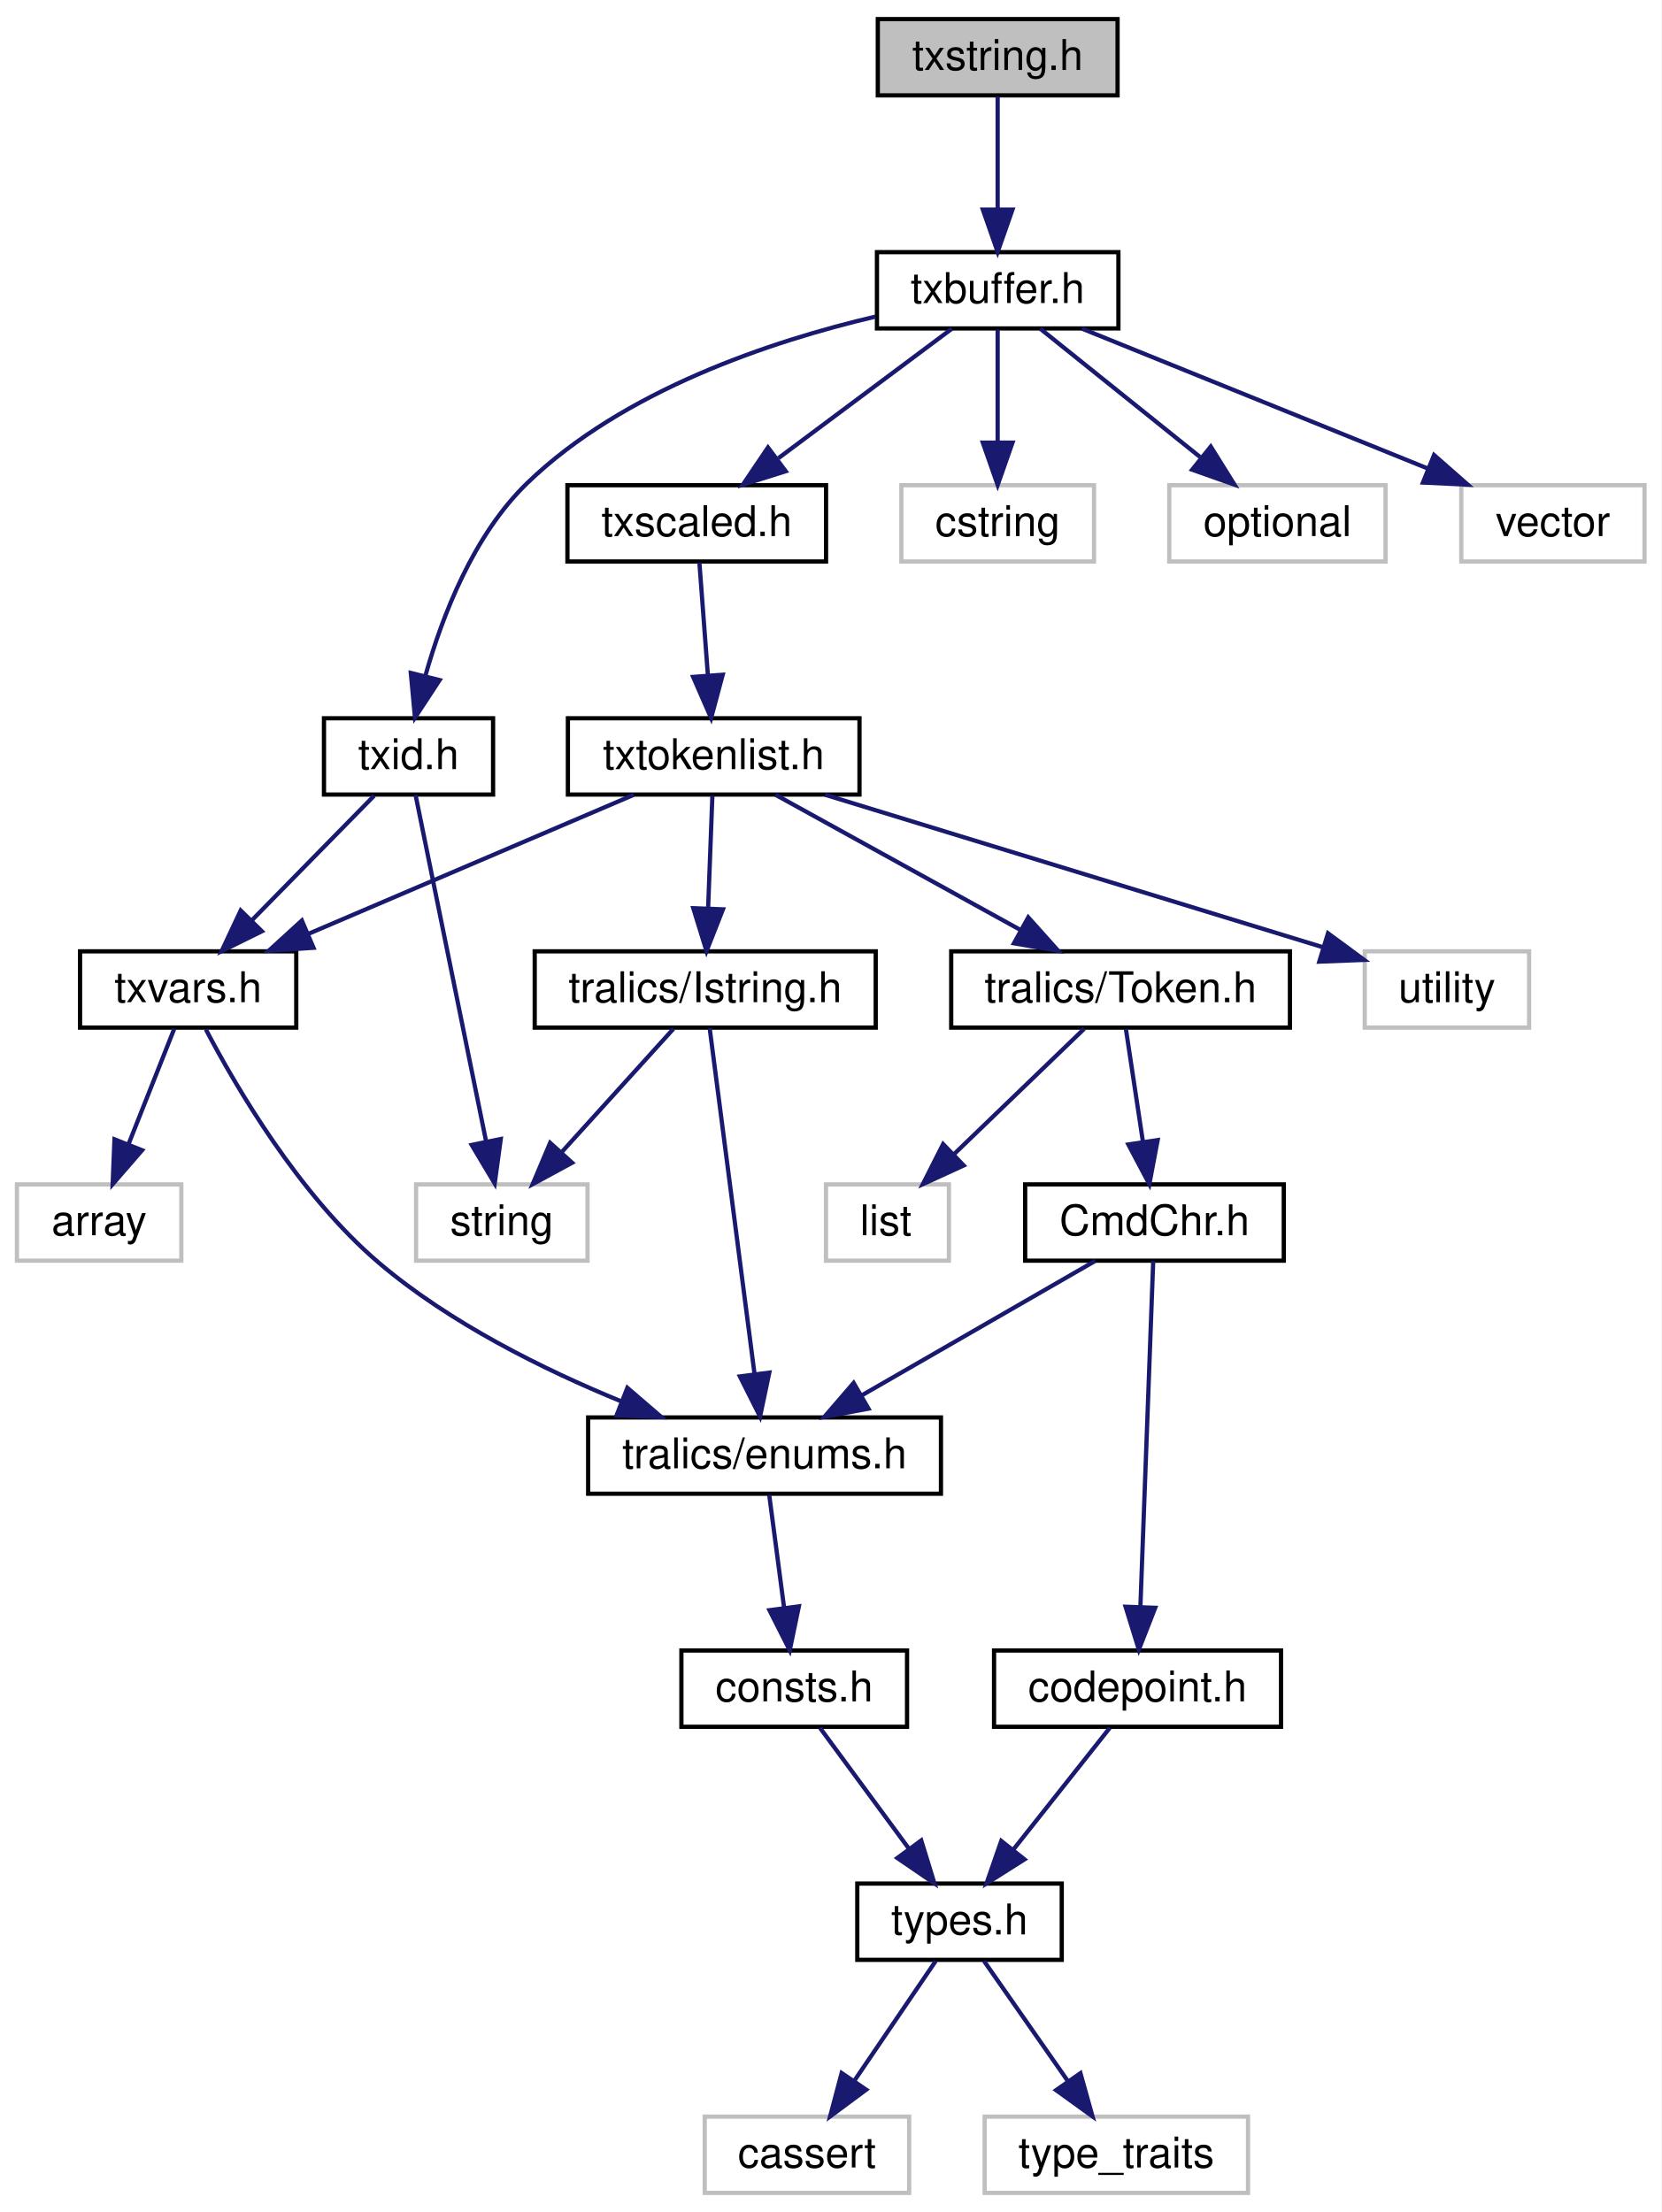
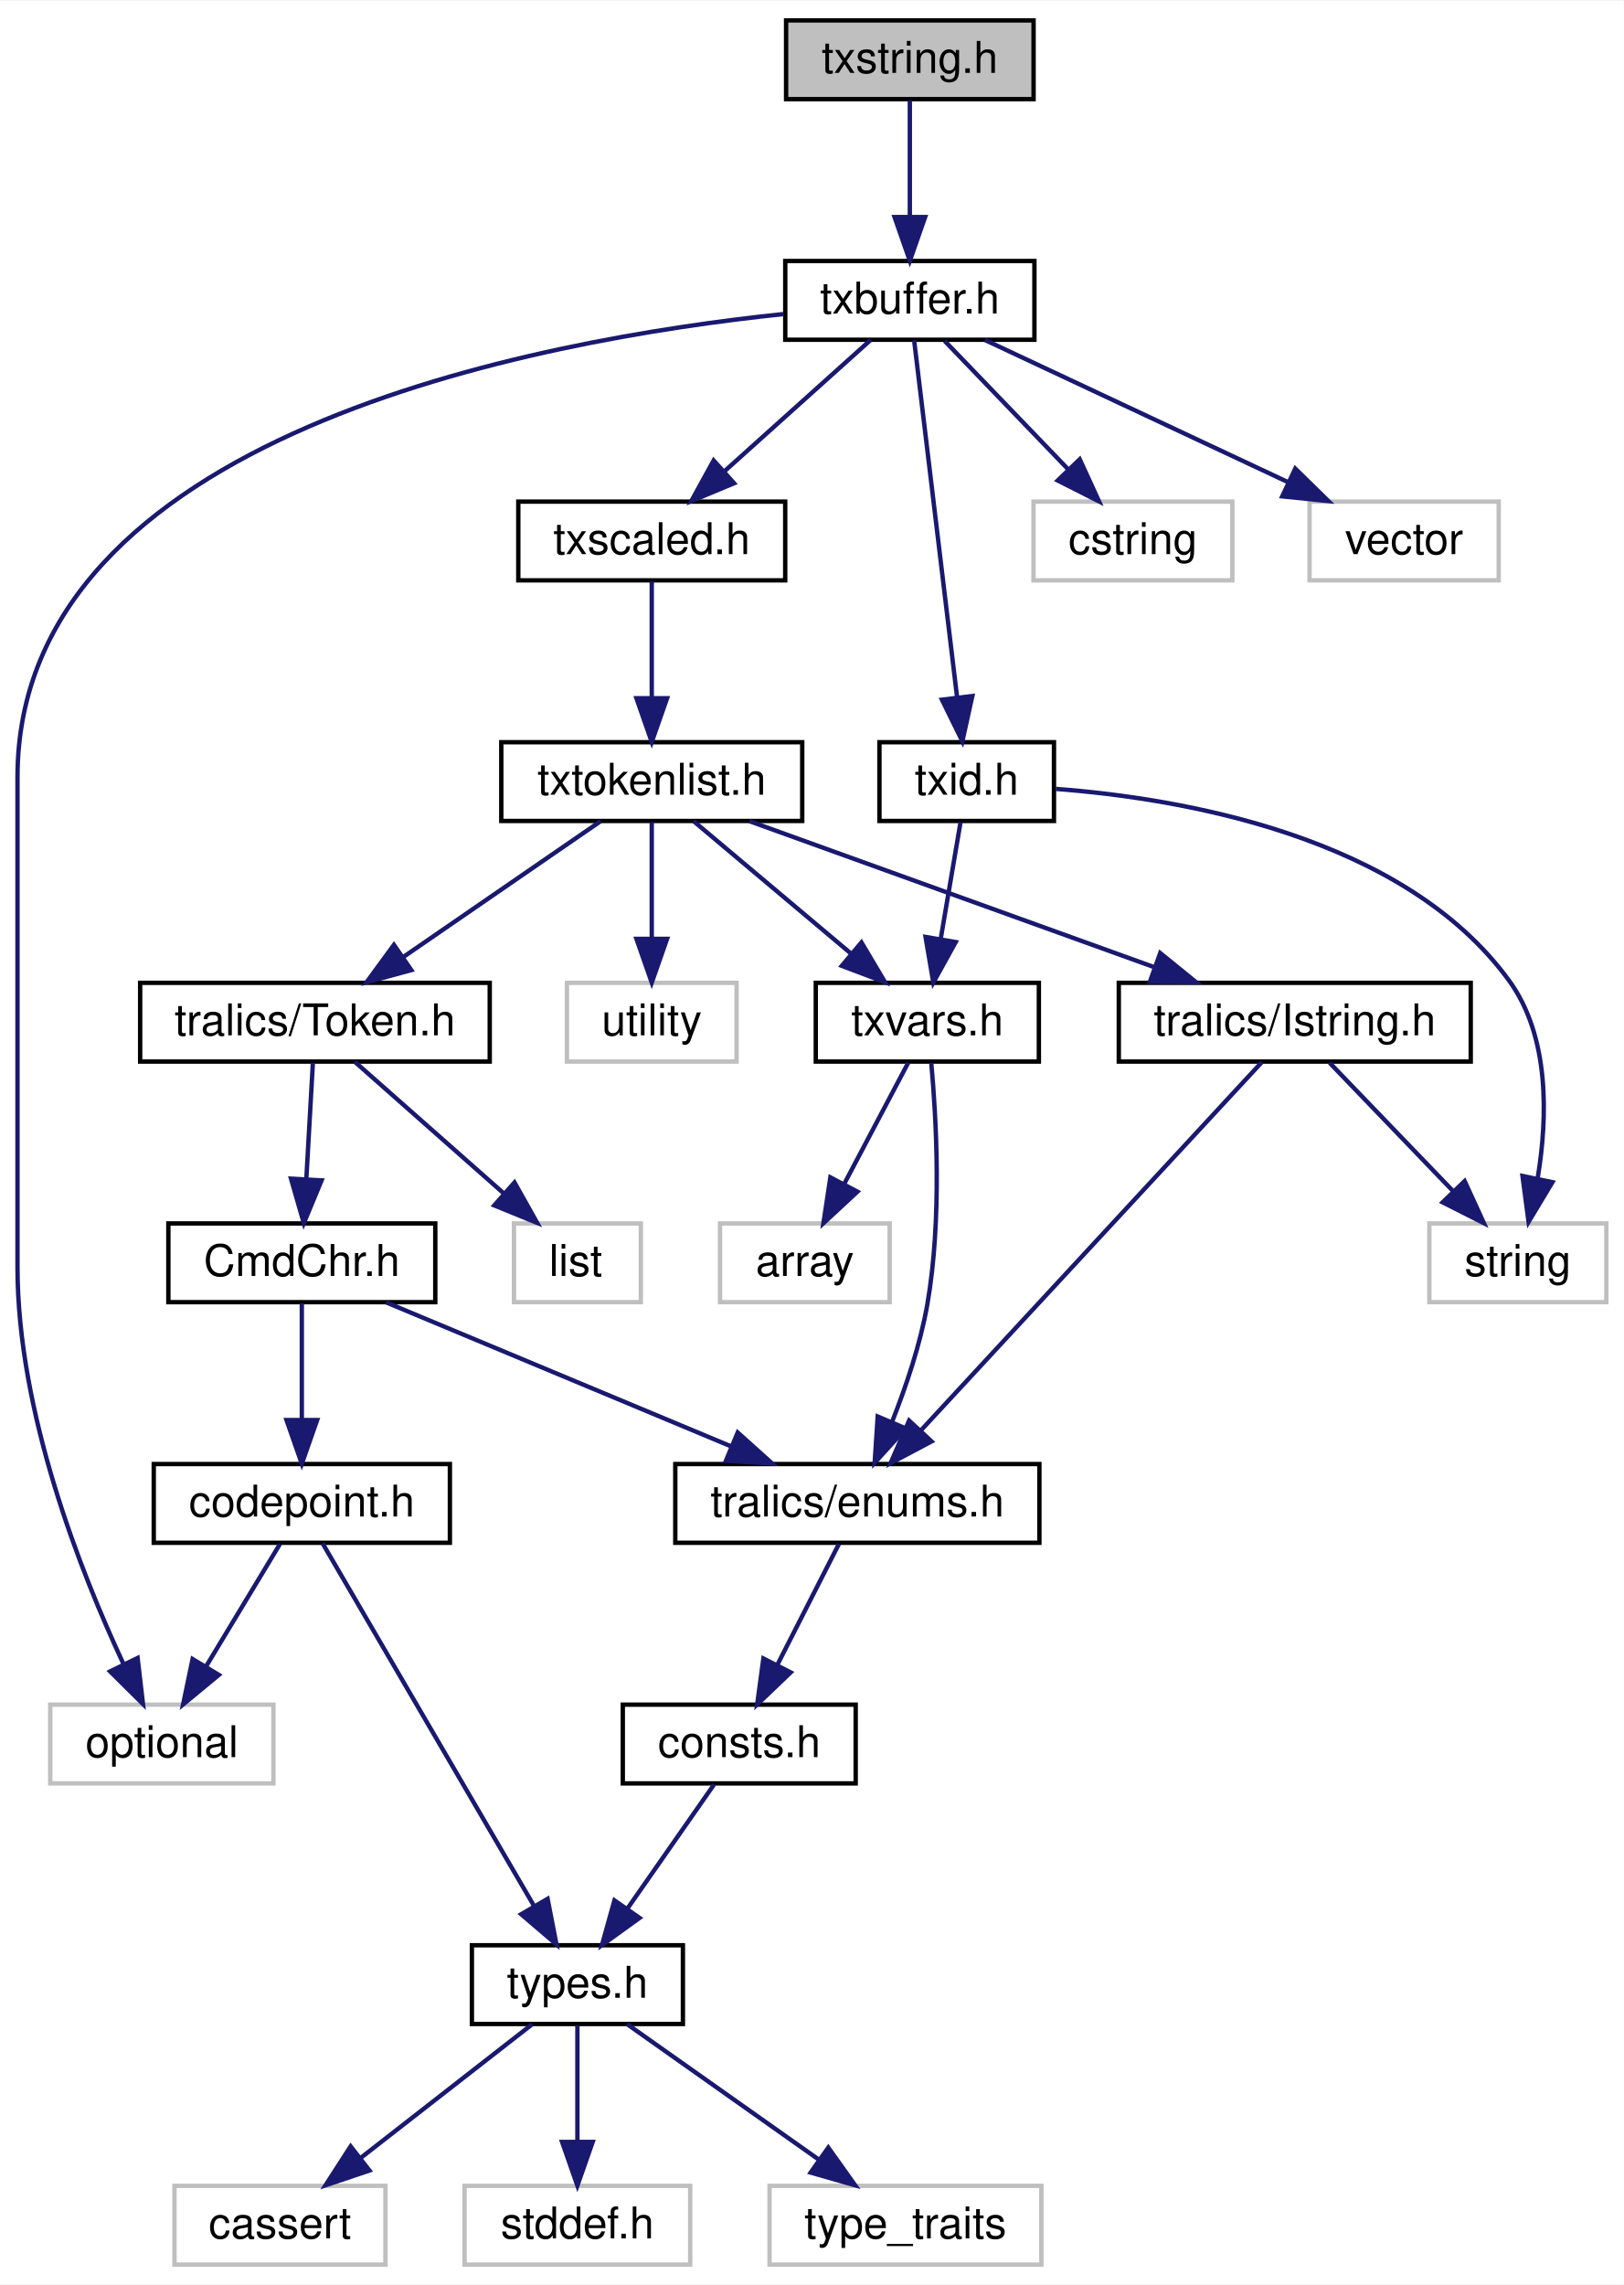
- <svg xmlns="http://www.w3.org/2000/svg" xmlns:xlink="http://www.w3.org/1999/xlink" width="392pt" height="522pt" viewBox="0.00 0.00 392.01 522.00">
+ <svg xmlns="http://www.w3.org/2000/svg" xmlns:xlink="http://www.w3.org/1999/xlink" width="371pt" height="522pt" viewBox="0.00 0.00 371.23 522.00">
  <g id="graph0" class="graph" transform="scale(1 1) rotate(0) translate(4 518)">
-     <polygon fill="white" stroke="transparent" points="-4,4 -4,-518 388.01,-518 388.01,4 -4,4" />
+     <polygon fill="white" stroke="transparent" points="-4,4 -4,-518 367.23,-518 367.23,4 -4,4" />
    <g id="node1" class="node">
      <g id="a_node1">
        <a xlink:title=" ">
-           <polygon fill="#bfbfbf" stroke="black" points="203.11,-495.5 203.11,-513.5 259.68,-513.5 259.68,-495.5 203.11,-495.5" />
-           <text text-anchor="middle" x="231.39" y="-501.5" font-family="Helvetica,sans-Serif" font-size="10.00">txstring.h</text>
+           <polygon fill="#bfbfbf" stroke="black" points="175.71,-495.5 175.71,-513.5 232.29,-513.5 232.29,-495.5 175.71,-495.5" />
+           <text text-anchor="middle" x="204" y="-501.5" font-family="Helvetica,sans-Serif" font-size="10.00">txstring.h</text>
        </a>
      </g>
    </g>
    <g id="node2" class="node">
      <g id="a_node2">
        <a xlink:href="../../dd/d74/txbuffer_8h.html" target="_top" xlink:title=" ">
-           <polygon fill="white" stroke="black" points="202.91,-440.5 202.91,-458.5 259.88,-458.5 259.88,-440.5 202.91,-440.5" />
-           <text text-anchor="middle" x="231.39" y="-446.5" font-family="Helvetica,sans-Serif" font-size="10.00">txbuffer.h</text>
+           <polygon fill="white" stroke="black" points="175.52,-440.5 175.52,-458.5 232.48,-458.5 232.48,-440.5 175.52,-440.5" />
+           <text text-anchor="middle" x="204" y="-446.5" font-family="Helvetica,sans-Serif" font-size="10.00">txbuffer.h</text>
        </a>
      </g>
    </g>
    <g id="edge1" class="edge">
-       <path fill="none" stroke="midnightblue" d="M231.39,-495.22C231.39,-488.18 231.39,-477.81 231.39,-468.83" />
-       <polygon fill="midnightblue" stroke="midnightblue" points="234.89,-468.55 231.39,-458.55 227.89,-468.55 234.89,-468.55" />
+       <path fill="none" stroke="midnightblue" d="M204,-495.22C204,-488.18 204,-477.81 204,-468.83" />
+       <polygon fill="midnightblue" stroke="midnightblue" points="207.5,-468.55 204,-458.55 200.5,-468.55 207.5,-468.55" />
    </g>
    <g id="node3" class="node">
      <g id="a_node3">
        <a xlink:href="../../d1/d9e/txid_8h.html" target="_top" xlink:title=" ">
-           <polygon fill="white" stroke="black" points="72.44,-330.5 72.44,-348.5 112.34,-348.5 112.34,-330.5 72.44,-330.5" />
-           <text text-anchor="middle" x="92.39" y="-336.5" font-family="Helvetica,sans-Serif" font-size="10.00">txid.h</text>
+           <polygon fill="white" stroke="black" points="197.05,-330.5 197.05,-348.5 236.95,-348.5 236.95,-330.5 197.05,-330.5" />
+           <text text-anchor="middle" x="217" y="-336.5" font-family="Helvetica,sans-Serif" font-size="10.00">txid.h</text>
        </a>
      </g>
    </g>
    <g id="edge2" class="edge">
-       <path fill="none" stroke="midnightblue" d="M202.55,-443.29C177.96,-437.51 143.08,-425.93 120.39,-404 107.68,-391.71 100.34,-372.64 96.39,-358.61" />
-       <polygon fill="midnightblue" stroke="midnightblue" points="99.72,-357.51 93.91,-348.65 92.93,-359.2 99.72,-357.51" />
-     </g>
-     <g id="node12" class="node">
-       <g id="a_node12">
+       <path fill="none" stroke="midnightblue" d="M204.98,-440.38C207.05,-423.18 211.92,-382.7 214.79,-358.89" />
+       <polygon fill="midnightblue" stroke="midnightblue" points="218.29,-359.06 216.01,-348.71 211.34,-358.22 218.29,-359.06" />
+     </g>
+     <g id="node13" class="node">
+       <g id="a_node13">
        <a xlink:href="../../d9/d18/txscaled_8h.html" target="_top" xlink:title=" ">
-           <polygon fill="white" stroke="black" points="129.88,-385.5 129.88,-403.5 190.9,-403.5 190.9,-385.5 129.88,-385.5" />
-           <text text-anchor="middle" x="160.39" y="-391.5" font-family="Helvetica,sans-Serif" font-size="10.00">txscaled.h</text>
-         </a>
-       </g>
-     </g>
-     <g id="edge11" class="edge">
-       <path fill="none" stroke="midnightblue" d="M220.61,-440.45C209.77,-432.36 192.82,-419.7 179.66,-409.88" />
-       <polygon fill="midnightblue" stroke="midnightblue" points="181.38,-406.8 171.28,-403.63 177.2,-412.41 181.38,-406.8" />
-     </g>
-     <g id="node20" class="node">
-       <g id="a_node20">
-         <a xlink:title=" ">
-           <polygon fill="white" stroke="#bfbfbf" points="208.67,-385.5 208.67,-403.5 254.12,-403.5 254.12,-385.5 208.67,-385.5" />
-           <text text-anchor="middle" x="231.39" y="-391.5" font-family="Helvetica,sans-Serif" font-size="10.00">cstring</text>
-         </a>
-       </g>
-     </g>
-     <g id="edge24" class="edge">
-       <path fill="none" stroke="midnightblue" d="M231.39,-440.22C231.39,-433.18 231.39,-422.81 231.39,-413.83" />
-       <polygon fill="midnightblue" stroke="midnightblue" points="234.89,-413.55 231.39,-403.55 227.89,-413.55 234.89,-413.55" />
-     </g>
-     <g id="node21" class="node">
-       <g id="a_node21">
-         <a xlink:title=" ">
-           <polygon fill="white" stroke="#bfbfbf" points="271.88,-385.5 271.88,-403.5 322.91,-403.5 322.91,-385.5 271.88,-385.5" />
-           <text text-anchor="middle" x="297.39" y="-391.5" font-family="Helvetica,sans-Serif" font-size="10.00">optional</text>
-         </a>
-       </g>
-     </g>
-     <g id="edge25" class="edge">
-       <path fill="none" stroke="midnightblue" d="M241.42,-440.45C251.4,-432.43 266.95,-419.95 279.13,-410.17" />
-       <polygon fill="midnightblue" stroke="midnightblue" points="281.67,-412.62 287.27,-403.63 277.28,-407.16 281.67,-412.62" />
+           <polygon fill="white" stroke="black" points="114.49,-385.5 114.49,-403.5 175.51,-403.5 175.51,-385.5 114.49,-385.5" />
+           <text text-anchor="middle" x="145" y="-391.5" font-family="Helvetica,sans-Serif" font-size="10.00">txscaled.h</text>
+         </a>
+       </g>
+     </g>
+     <g id="edge12" class="edge">
+       <path fill="none" stroke="midnightblue" d="M195.04,-440.45C186.2,-432.51 172.48,-420.19 161.64,-410.45" />
+       <polygon fill="midnightblue" stroke="midnightblue" points="163.82,-407.7 154.05,-403.63 159.15,-412.91 163.82,-407.7" />
+     </g>
+     <g id="node19" class="node">
+       <g id="a_node19">
+         <a xlink:title=" ">
+           <polygon fill="white" stroke="#bfbfbf" points="7.49,-110.5 7.49,-128.5 58.51,-128.5 58.51,-110.5 7.49,-110.5" />
+           <text text-anchor="middle" x="33" y="-116.5" font-family="Helvetica,sans-Serif" font-size="10.00">optional</text>
+         </a>
+       </g>
+     </g>
+     <g id="edge27" class="edge">
+       <path fill="none" stroke="midnightblue" d="M175.2,-446.38C118.97,-440.51 0,-418.84 0,-340.5 0,-340.5 0,-340.5 0,-228.5 0,-195.29 14.45,-158.75 24.22,-137.82" />
+       <polygon fill="midnightblue" stroke="midnightblue" points="27.46,-139.17 28.69,-128.64 21.17,-136.1 27.46,-139.17" />
    </g>
    <g id="node22" class="node">
      <g id="a_node22">
        <a xlink:title=" ">
-           <polygon fill="white" stroke="#bfbfbf" points="340.78,-385.5 340.78,-403.5 384.01,-403.5 384.01,-385.5 340.78,-385.5" />
-           <text text-anchor="middle" x="362.39" y="-391.5" font-family="Helvetica,sans-Serif" font-size="10.00">vector</text>
+           <polygon fill="white" stroke="#bfbfbf" points="232.27,-385.5 232.27,-403.5 277.73,-403.5 277.73,-385.5 232.27,-385.5" />
+           <text text-anchor="middle" x="255" y="-391.5" font-family="Helvetica,sans-Serif" font-size="10.00">cstring</text>
        </a>
      </g>
    </g>
    <g id="edge26" class="edge">
-       <path fill="none" stroke="midnightblue" d="M251.29,-440.45C273.02,-431.66 308.06,-417.48 332.98,-407.4" />
-       <polygon fill="midnightblue" stroke="midnightblue" points="334.35,-410.62 342.31,-403.63 331.73,-404.13 334.35,-410.62" />
+       <path fill="none" stroke="midnightblue" d="M211.97,-440.22C219.5,-432.39 230.98,-420.46 240.19,-410.89" />
+       <polygon fill="midnightblue" stroke="midnightblue" points="242.84,-413.18 247.25,-403.55 237.8,-408.33 242.84,-413.18" />
+     </g>
+     <g id="node23" class="node">
+       <g id="a_node23">
+         <a xlink:title=" ">
+           <polygon fill="white" stroke="#bfbfbf" points="295.38,-385.5 295.38,-403.5 338.62,-403.5 338.62,-385.5 295.38,-385.5" />
+           <text text-anchor="middle" x="317" y="-391.5" font-family="Helvetica,sans-Serif" font-size="10.00">vector</text>
+         </a>
+       </g>
+     </g>
+     <g id="edge28" class="edge">
+       <path fill="none" stroke="midnightblue" d="M221.16,-440.45C239.58,-431.81 269.07,-417.98 290.48,-407.94" />
+       <polygon fill="midnightblue" stroke="midnightblue" points="292.11,-411.04 299.68,-403.63 289.14,-404.7 292.11,-411.04" />
    </g>
    <g id="node4" class="node">
      <g id="a_node4">
        <a xlink:href="../../dc/de8/txvars_8h.html" target="_top" xlink:title=" ">
-           <polygon fill="white" stroke="black" points="14.89,-275.5 14.89,-293.5 65.9,-293.5 65.9,-275.5 14.89,-275.5" />
-           <text text-anchor="middle" x="40.39" y="-281.5" font-family="Helvetica,sans-Serif" font-size="10.00">txvars.h</text>
+           <polygon fill="white" stroke="black" points="182.5,-275.5 182.5,-293.5 233.5,-293.5 233.5,-275.5 182.5,-275.5" />
+           <text text-anchor="middle" x="208" y="-281.5" font-family="Helvetica,sans-Serif" font-size="10.00">txvars.h</text>
        </a>
      </g>
    </g>
    <g id="edge3" class="edge">
-       <path fill="none" stroke="midnightblue" d="M84.27,-330.22C76.59,-322.39 64.88,-310.46 55.49,-300.89" />
-       <polygon fill="midnightblue" stroke="midnightblue" points="57.79,-298.24 48.29,-293.55 52.79,-303.14 57.79,-298.24" />
-     </g>
-     <g id="node11" class="node">
-       <g id="a_node11">
-         <a xlink:title=" ">
-           <polygon fill="white" stroke="#bfbfbf" points="94.17,-220.5 94.17,-238.5 134.62,-238.5 134.62,-220.5 94.17,-220.5" />
-           <text text-anchor="middle" x="114.39" y="-226.5" font-family="Helvetica,sans-Serif" font-size="10.00">string</text>
-         </a>
-       </g>
-     </g>
-     <g id="edge10" class="edge">
-       <path fill="none" stroke="midnightblue" d="M94.05,-330.38C97.56,-313.1 105.87,-272.33 110.71,-248.56" />
-       <polygon fill="midnightblue" stroke="midnightblue" points="114.15,-249.21 112.72,-238.71 107.29,-247.81 114.15,-249.21" />
+       <path fill="none" stroke="midnightblue" d="M215.59,-330.22C214.38,-323.1 212.6,-312.58 211.06,-303.53" />
+       <polygon fill="midnightblue" stroke="midnightblue" points="214.49,-302.82 209.37,-293.55 207.59,-303.99 214.49,-302.82" />
+     </g>
+     <g id="node12" class="node">
+       <g id="a_node12">
+         <a xlink:title=" ">
+           <polygon fill="white" stroke="#bfbfbf" points="322.77,-220.5 322.77,-238.5 363.23,-238.5 363.23,-220.5 322.77,-220.5" />
+           <text text-anchor="middle" x="343" y="-226.5" font-family="Helvetica,sans-Serif" font-size="10.00">string</text>
+         </a>
+       </g>
+     </g>
+     <g id="edge11" class="edge">
+       <path fill="none" stroke="midnightblue" d="M237.37,-337.83C265.89,-335.67 316.92,-327.11 341,-294 350.33,-281.18 349.81,-262.73 347.56,-249.02" />
+       <polygon fill="midnightblue" stroke="midnightblue" points="350.91,-247.93 345.45,-238.85 344.06,-249.35 350.91,-247.93" />
    </g>
    <g id="node5" class="node">
      <g id="a_node5">
        <a xlink:href="../../d0/d0b/enums_8h.html" target="_top" xlink:title=" ">
-           <polygon fill="white" stroke="black" points="134.77,-165.5 134.77,-183.5 218.01,-183.5 218.01,-165.5 134.77,-165.5" />
-           <text text-anchor="middle" x="176.39" y="-171.5" font-family="Helvetica,sans-Serif" font-size="10.00">tralics/enums.h</text>
+           <polygon fill="white" stroke="black" points="150.38,-165.5 150.38,-183.5 233.62,-183.5 233.62,-165.5 150.38,-165.5" />
+           <text text-anchor="middle" x="192" y="-171.5" font-family="Helvetica,sans-Serif" font-size="10.00">tralics/enums.h</text>
        </a>
      </g>
    </g>
    <g id="edge4" class="edge">
-       <path fill="none" stroke="midnightblue" d="M44.57,-275.08C51.49,-261.86 66.45,-236.1 85.39,-220 102.2,-205.71 124.39,-194.74 142.65,-187.27" />
-       <polygon fill="midnightblue" stroke="midnightblue" points="144.02,-190.49 152.06,-183.58 141.47,-183.97 144.02,-190.49" />
-     </g>
-     <g id="node10" class="node">
-       <g id="a_node10">
-         <a xlink:title=" ">
-           <polygon fill="white" stroke="#bfbfbf" points="0,-220.5 0,-238.5 38.78,-238.5 38.78,-220.5 0,-220.5" />
-           <text text-anchor="middle" x="19.39" y="-226.5" font-family="Helvetica,sans-Serif" font-size="10.00">array</text>
-         </a>
-       </g>
-     </g>
-     <g id="edge9" class="edge">
-       <path fill="none" stroke="midnightblue" d="M37.11,-275.22C34.23,-267.94 29.94,-257.11 26.3,-247.93" />
-       <polygon fill="midnightblue" stroke="midnightblue" points="29.52,-246.56 22.58,-238.55 23.01,-249.14 29.52,-246.56" />
+       <path fill="none" stroke="midnightblue" d="M208.9,-275.2C210.02,-263 211.41,-239.55 208,-220 206.41,-210.89 203.12,-201.18 199.94,-193.16" />
+       <polygon fill="midnightblue" stroke="midnightblue" points="203.09,-191.63 195.96,-183.79 196.65,-194.37 203.09,-191.63" />
+     </g>
+     <g id="node11" class="node">
+       <g id="a_node11">
+         <a xlink:title=" ">
+           <polygon fill="white" stroke="#bfbfbf" points="160.61,-220.5 160.61,-238.5 199.39,-238.5 199.39,-220.5 160.61,-220.5" />
+           <text text-anchor="middle" x="180" y="-226.5" font-family="Helvetica,sans-Serif" font-size="10.00">array</text>
+         </a>
+       </g>
+     </g>
+     <g id="edge10" class="edge">
+       <path fill="none" stroke="midnightblue" d="M203.62,-275.22C199.74,-267.86 193.94,-256.88 189.05,-247.64" />
+       <polygon fill="midnightblue" stroke="midnightblue" points="192.02,-245.76 184.25,-238.55 185.83,-249.03 192.02,-245.76" />
    </g>
    <g id="node6" class="node">
      <g id="a_node6">
        <a xlink:href="../../d8/db5/consts_8h.html" target="_top" xlink:title=" ">
-           <polygon fill="white" stroke="black" points="156.77,-110.5 156.77,-128.5 210.01,-128.5 210.01,-110.5 156.77,-110.5" />
-           <text text-anchor="middle" x="183.39" y="-116.5" font-family="Helvetica,sans-Serif" font-size="10.00">consts.h</text>
+           <polygon fill="white" stroke="black" points="138.38,-110.5 138.38,-128.5 191.62,-128.5 191.62,-110.5 138.38,-110.5" />
+           <text text-anchor="middle" x="165" y="-116.5" font-family="Helvetica,sans-Serif" font-size="10.00">consts.h</text>
        </a>
      </g>
    </g>
    <g id="edge5" class="edge">
-       <path fill="none" stroke="midnightblue" d="M177.49,-165.22C178.43,-158.1 179.82,-147.58 181.01,-138.53" />
-       <polygon fill="midnightblue" stroke="midnightblue" points="184.49,-138.92 182.33,-128.55 177.55,-138.01 184.49,-138.92" />
+       <path fill="none" stroke="midnightblue" d="M187.78,-165.22C184.03,-157.86 178.44,-146.88 173.73,-137.64" />
+       <polygon fill="midnightblue" stroke="midnightblue" points="176.76,-135.87 169.1,-128.55 170.52,-139.05 176.76,-135.87" />
    </g>
    <g id="node7" class="node">
      <g id="a_node7">
        <a xlink:href="../../d9/d49/types_8h.html" target="_top" xlink:title=" ">
-           <polygon fill="white" stroke="black" points="198.27,-55.5 198.27,-73.5 246.51,-73.5 246.51,-55.5 198.27,-55.5" />
-           <text text-anchor="middle" x="222.39" y="-61.5" font-family="Helvetica,sans-Serif" font-size="10.00">types.h</text>
+           <polygon fill="white" stroke="black" points="103.88,-55.5 103.88,-73.5 152.12,-73.5 152.12,-55.5 103.88,-55.5" />
+           <text text-anchor="middle" x="128" y="-61.5" font-family="Helvetica,sans-Serif" font-size="10.00">types.h</text>
        </a>
      </g>
    </g>
    <g id="edge6" class="edge">
-       <path fill="none" stroke="midnightblue" d="M189.49,-110.22C195.07,-102.63 203.5,-91.18 210.43,-81.76" />
-       <polygon fill="midnightblue" stroke="midnightblue" points="213.36,-83.68 216.47,-73.55 207.72,-79.53 213.36,-83.68" />
+       <path fill="none" stroke="midnightblue" d="M159.22,-110.22C153.92,-102.63 145.92,-91.18 139.35,-81.76" />
+       <polygon fill="midnightblue" stroke="midnightblue" points="142.21,-79.75 133.62,-73.55 136.47,-83.75 142.21,-79.75" />
    </g>
    <g id="node8" class="node">
      <g id="a_node8">
        <a xlink:title=" ">
-           <polygon fill="white" stroke="#bfbfbf" points="162.28,-0.5 162.28,-18.5 210.51,-18.5 210.51,-0.5 162.28,-0.5" />
-           <text text-anchor="middle" x="186.39" y="-6.5" font-family="Helvetica,sans-Serif" font-size="10.00">cassert</text>
+           <polygon fill="white" stroke="#bfbfbf" points="35.88,-0.5 35.88,-18.5 84.12,-18.5 84.12,-0.5 35.88,-0.5" />
+           <text text-anchor="middle" x="60" y="-6.5" font-family="Helvetica,sans-Serif" font-size="10.00">cassert</text>
        </a>
      </g>
    </g>
    <g id="edge7" class="edge">
-       <path fill="none" stroke="midnightblue" d="M216.77,-55.22C211.66,-47.71 203.99,-36.41 197.63,-27.05" />
-       <polygon fill="midnightblue" stroke="midnightblue" points="200.37,-24.86 191.86,-18.55 194.58,-28.79 200.37,-24.86" />
+       <path fill="none" stroke="midnightblue" d="M117.67,-55.45C107.29,-47.36 91.05,-34.7 78.45,-24.88" />
+       <polygon fill="midnightblue" stroke="midnightblue" points="80.46,-22.01 70.42,-18.63 76.16,-27.53 80.46,-22.01" />
    </g>
    <g id="node9" class="node">
      <g id="a_node9">
        <a xlink:title=" ">
-           <polygon fill="white" stroke="#bfbfbf" points="228.33,-0.5 228.33,-18.5 290.46,-18.5 290.46,-0.5 228.33,-0.5" />
-           <text text-anchor="middle" x="259.39" y="-6.5" font-family="Helvetica,sans-Serif" font-size="10.00">type_traits</text>
+           <polygon fill="white" stroke="#bfbfbf" points="102.21,-0.5 102.21,-18.5 153.79,-18.5 153.79,-0.5 102.21,-0.5" />
+           <text text-anchor="middle" x="128" y="-6.5" font-family="Helvetica,sans-Serif" font-size="10.00">stddef.h</text>
        </a>
      </g>
    </g>
    <g id="edge8" class="edge">
-       <path fill="none" stroke="midnightblue" d="M228.17,-55.22C233.47,-47.63 241.47,-36.18 248.04,-26.76" />
-       <polygon fill="midnightblue" stroke="midnightblue" points="250.92,-28.75 253.77,-18.55 245.18,-24.75 250.92,-28.75" />
-     </g>
-     <g id="node13" class="node">
-       <g id="a_node13">
-         <a xlink:href="../../dc/d91/txtokenlist_8h.html" target="_top" xlink:title=" ">
-           <polygon fill="white" stroke="black" points="129.99,-330.5 129.99,-348.5 198.79,-348.5 198.79,-330.5 129.99,-330.5" />
-           <text text-anchor="middle" x="164.39" y="-336.5" font-family="Helvetica,sans-Serif" font-size="10.00">txtokenlist.h</text>
-         </a>
-       </g>
-     </g>
-     <g id="edge12" class="edge">
-       <path fill="none" stroke="midnightblue" d="M161.02,-385.22C161.55,-378.1 162.35,-367.58 163.03,-358.53" />
-       <polygon fill="midnightblue" stroke="midnightblue" points="166.52,-358.78 163.78,-348.55 159.54,-358.26 166.52,-358.78" />
-     </g>
-     <g id="edge22" class="edge">
-       <path fill="none" stroke="midnightblue" d="M145.56,-330.45C125.17,-321.73 92.4,-307.73 68.86,-297.67" />
-       <polygon fill="midnightblue" stroke="midnightblue" points="69.97,-294.34 59.4,-293.63 67.22,-300.77 69.97,-294.34" />
+       <path fill="none" stroke="midnightblue" d="M128,-55.22C128,-48.18 128,-37.81 128,-28.83" />
+       <polygon fill="midnightblue" stroke="midnightblue" points="131.5,-28.55 128,-18.55 124.5,-28.55 131.5,-28.55" />
+     </g>
+     <g id="node10" class="node">
+       <g id="a_node10">
+         <a xlink:title=" ">
+           <polygon fill="white" stroke="#bfbfbf" points="171.93,-0.5 171.93,-18.5 234.07,-18.5 234.07,-0.5 171.93,-0.5" />
+           <text text-anchor="middle" x="203" y="-6.5" font-family="Helvetica,sans-Serif" font-size="10.00">type_traits</text>
+         </a>
+       </g>
+     </g>
+     <g id="edge9" class="edge">
+       <path fill="none" stroke="midnightblue" d="M139.39,-55.45C150.95,-47.28 169.09,-34.46 183.05,-24.6" />
+       <polygon fill="midnightblue" stroke="midnightblue" points="185.36,-27.25 191.5,-18.63 181.32,-21.54 185.36,-27.25" />
    </g>
    <g id="node14" class="node">
      <g id="a_node14">
-         <a xlink:href="../../d5/daf/_istring_8h.html" target="_top" xlink:title=" ">
-           <polygon fill="white" stroke="black" points="122.16,-275.5 122.16,-293.5 202.62,-293.5 202.62,-275.5 122.16,-275.5" />
-           <text text-anchor="middle" x="162.39" y="-281.5" font-family="Helvetica,sans-Serif" font-size="10.00">tralics/Istring.h</text>
+         <a xlink:href="../../dc/d91/txtokenlist_8h.html" target="_top" xlink:title=" ">
+           <polygon fill="white" stroke="black" points="110.6,-330.5 110.6,-348.5 179.4,-348.5 179.4,-330.5 110.6,-330.5" />
+           <text text-anchor="middle" x="145" y="-336.5" font-family="Helvetica,sans-Serif" font-size="10.00">txtokenlist.h</text>
        </a>
      </g>
    </g>
    <g id="edge13" class="edge">
-       <path fill="none" stroke="midnightblue" d="M164.08,-330.22C163.81,-323.18 163.42,-312.81 163.08,-303.83" />
-       <polygon fill="midnightblue" stroke="midnightblue" points="166.57,-303.41 162.7,-293.55 159.58,-303.67 166.57,-303.41" />
+       <path fill="none" stroke="midnightblue" d="M145,-385.22C145,-378.18 145,-367.81 145,-358.83" />
+       <polygon fill="midnightblue" stroke="midnightblue" points="148.5,-358.55 145,-348.55 141.5,-358.55 148.5,-358.55" />
+     </g>
+     <g id="edge24" class="edge">
+       <path fill="none" stroke="midnightblue" d="M154.57,-330.45C164.1,-322.43 178.94,-309.95 190.57,-300.17" />
+       <polygon fill="midnightblue" stroke="midnightblue" points="192.94,-302.74 198.34,-293.63 188.44,-297.38 192.94,-302.74" />
    </g>
    <g id="node15" class="node">
      <g id="a_node15">
-         <a xlink:href="../../dd/dcd/_token_8h.html" target="_top" xlink:title=" ">
-           <polygon fill="white" stroke="black" points="220.43,-275.5 220.43,-293.5 300.35,-293.5 300.35,-275.5 220.43,-275.5" />
-           <text text-anchor="middle" x="260.39" y="-281.5" font-family="Helvetica,sans-Serif" font-size="10.00">tralics/Token.h</text>
-         </a>
-       </g>
-     </g>
-     <g id="edge16" class="edge">
-       <path fill="none" stroke="midnightblue" d="M178.97,-330.45C194.34,-321.97 218.77,-308.48 236.87,-298.49" />
-       <polygon fill="midnightblue" stroke="midnightblue" points="238.61,-301.52 245.67,-293.63 235.23,-295.39 238.61,-301.52" />
-     </g>
-     <g id="node19" class="node">
-       <g id="a_node19">
-         <a xlink:title=" ">
-           <polygon fill="white" stroke="#bfbfbf" points="318,-275.5 318,-293.5 356.78,-293.5 356.78,-275.5 318,-275.5" />
-           <text text-anchor="middle" x="337.39" y="-281.5" font-family="Helvetica,sans-Serif" font-size="10.00">utility</text>
-         </a>
-       </g>
-     </g>
-     <g id="edge23" class="edge">
-       <path fill="none" stroke="midnightblue" d="M190.67,-330.45C222.22,-320.78 275.02,-304.61 307.93,-294.53" />
-       <polygon fill="midnightblue" stroke="midnightblue" points="309.33,-297.76 317.86,-291.48 307.28,-291.07 309.33,-297.76" />
+         <a xlink:href="../../d5/daf/_istring_8h.html" target="_top" xlink:title=" ">
+           <polygon fill="white" stroke="black" points="251.77,-275.5 251.77,-293.5 332.23,-293.5 332.23,-275.5 251.77,-275.5" />
+           <text text-anchor="middle" x="292" y="-281.5" font-family="Helvetica,sans-Serif" font-size="10.00">tralics/Istring.h</text>
+         </a>
+       </g>
    </g>
    <g id="edge14" class="edge">
-       <path fill="none" stroke="midnightblue" d="M163.44,-275.38C165.67,-258.18 170.92,-217.7 174.01,-193.89" />
-       <polygon fill="midnightblue" stroke="midnightblue" points="177.51,-194.08 175.33,-183.71 170.57,-193.18 177.51,-194.08" />
-     </g>
-     <g id="edge15" class="edge">
-       <path fill="none" stroke="midnightblue" d="M154.89,-275.22C147.88,-267.47 137.22,-255.7 128.59,-246.18" />
-       <polygon fill="midnightblue" stroke="midnightblue" points="130.99,-243.61 121.68,-238.55 125.8,-248.31 130.99,-243.61" />
+       <path fill="none" stroke="midnightblue" d="M167.33,-330.45C191.93,-321.58 231.73,-307.23 259.73,-297.13" />
+       <polygon fill="midnightblue" stroke="midnightblue" points="261.24,-300.31 269.46,-293.63 258.87,-293.72 261.24,-300.31" />
    </g>
    <g id="node16" class="node">
      <g id="a_node16">
+         <a xlink:href="../../dd/dcd/_token_8h.html" target="_top" xlink:title=" ">
+           <polygon fill="white" stroke="black" points="28.04,-275.5 28.04,-293.5 107.96,-293.5 107.96,-275.5 28.04,-275.5" />
+           <text text-anchor="middle" x="68" y="-281.5" font-family="Helvetica,sans-Serif" font-size="10.00">tralics/Token.h</text>
+         </a>
+       </g>
+     </g>
+     <g id="edge17" class="edge">
+       <path fill="none" stroke="midnightblue" d="M133.31,-330.45C121.32,-322.2 102.46,-309.22 88.08,-299.32" />
+       <polygon fill="midnightblue" stroke="midnightblue" points="90.03,-296.41 79.8,-293.63 86.06,-302.18 90.03,-296.41" />
+     </g>
+     <g id="node21" class="node">
+       <g id="a_node21">
+         <a xlink:title=" ">
+           <polygon fill="white" stroke="#bfbfbf" points="125.61,-275.5 125.61,-293.5 164.39,-293.5 164.39,-275.5 125.61,-275.5" />
+           <text text-anchor="middle" x="145" y="-281.5" font-family="Helvetica,sans-Serif" font-size="10.00">utility</text>
+         </a>
+       </g>
+     </g>
+     <g id="edge25" class="edge">
+       <path fill="none" stroke="midnightblue" d="M145,-330.22C145,-323.18 145,-312.81 145,-303.83" />
+       <polygon fill="midnightblue" stroke="midnightblue" points="148.5,-303.55 145,-293.55 141.5,-303.55 148.5,-303.55" />
+     </g>
+     <g id="edge15" class="edge">
+       <path fill="none" stroke="midnightblue" d="M284.48,-275.38C267.91,-257.48 227.97,-214.35 206.4,-191.05" />
+       <polygon fill="midnightblue" stroke="midnightblue" points="208.97,-188.67 199.6,-183.71 203.83,-193.43 208.97,-188.67" />
+     </g>
+     <g id="edge16" class="edge">
+       <path fill="none" stroke="midnightblue" d="M299.97,-275.22C307.5,-267.39 318.98,-255.46 328.19,-245.89" />
+       <polygon fill="midnightblue" stroke="midnightblue" points="330.84,-248.18 335.25,-238.55 325.8,-243.33 330.84,-248.18" />
+     </g>
+     <g id="node17" class="node">
+       <g id="a_node17">
        <a xlink:href="../../d2/d68/_cmd_chr_8h.html" target="_top" xlink:title=" ">
-           <polygon fill="white" stroke="black" points="237.88,-220.5 237.88,-238.5 298.9,-238.5 298.9,-220.5 237.88,-220.5" />
-           <text text-anchor="middle" x="268.39" y="-226.5" font-family="Helvetica,sans-Serif" font-size="10.00">CmdChr.h</text>
-         </a>
-       </g>
-     </g>
-     <g id="edge17" class="edge">
-       <path fill="none" stroke="midnightblue" d="M261.64,-275.22C262.72,-268.1 264.3,-257.58 265.67,-248.53" />
-       <polygon fill="midnightblue" stroke="midnightblue" points="269.14,-248.96 267.18,-238.55 262.22,-247.92 269.14,-248.96" />
+           <polygon fill="white" stroke="black" points="34.49,-220.5 34.49,-238.5 95.51,-238.5 95.51,-220.5 34.49,-220.5" />
+           <text text-anchor="middle" x="65" y="-226.5" font-family="Helvetica,sans-Serif" font-size="10.00">CmdChr.h</text>
+         </a>
+       </g>
+     </g>
+     <g id="edge18" class="edge">
+       <path fill="none" stroke="midnightblue" d="M67.53,-275.22C67.13,-268.18 66.55,-257.81 66.04,-248.83" />
+       <polygon fill="midnightblue" stroke="midnightblue" points="69.52,-248.34 65.46,-238.55 62.53,-248.73 69.52,-248.34" />
+     </g>
+     <g id="node20" class="node">
+       <g id="a_node20">
+         <a xlink:title=" ">
+           <polygon fill="white" stroke="#bfbfbf" points="113.5,-220.5 113.5,-238.5 142.5,-238.5 142.5,-220.5 113.5,-220.5" />
+           <text text-anchor="middle" x="127.61" y="-226.5" font-family="Helvetica,sans-Serif" font-size="10.00">list</text>
+         </a>
+       </g>
+     </g>
+     <g id="edge23" class="edge">
+       <path fill="none" stroke="midnightblue" d="M77.11,-275.45C86.1,-267.51 100.05,-255.19 111.07,-245.45" />
+       <polygon fill="midnightblue" stroke="midnightblue" points="113.62,-247.87 118.8,-238.63 108.99,-242.62 113.62,-247.87" />
+     </g>
+     <g id="edge22" class="edge">
+       <path fill="none" stroke="midnightblue" d="M84.29,-220.45C105.27,-211.7 139.03,-197.61 163.16,-187.53" />
+       <polygon fill="midnightblue" stroke="midnightblue" points="164.65,-190.71 172.53,-183.63 161.95,-184.25 164.65,-190.71" />
    </g>
    <g id="node18" class="node">
      <g id="a_node18">
-         <a xlink:title=" ">
-           <polygon fill="white" stroke="#bfbfbf" points="190.89,-220.5 190.89,-238.5 219.89,-238.5 219.89,-220.5 190.89,-220.5" />
-           <text text-anchor="middle" x="205" y="-226.5" font-family="Helvetica,sans-Serif" font-size="10.00">list</text>
-         </a>
-       </g>
+         <a xlink:href="../../d8/d47/codepoint_8h.html" target="_top" xlink:title=" ">
+           <polygon fill="white" stroke="black" points="31.15,-165.5 31.15,-183.5 98.85,-183.5 98.85,-165.5 31.15,-165.5" />
+           <text text-anchor="middle" x="65" y="-171.5" font-family="Helvetica,sans-Serif" font-size="10.00">codepoint.h</text>
+         </a>
+       </g>
+     </g>
+     <g id="edge19" class="edge">
+       <path fill="none" stroke="midnightblue" d="M65,-220.22C65,-213.18 65,-202.81 65,-193.83" />
+       <polygon fill="midnightblue" stroke="midnightblue" points="68.5,-193.55 65,-183.55 61.5,-193.55 68.5,-193.55" />
+     </g>
+     <g id="edge20" class="edge">
+       <path fill="none" stroke="midnightblue" d="M69.74,-165.38C79.95,-147.87 104.25,-106.22 118.02,-82.6" />
+       <polygon fill="midnightblue" stroke="midnightblue" points="121.19,-84.11 123.21,-73.71 115.15,-80.59 121.19,-84.11" />
    </g>
    <g id="edge21" class="edge">
-       <path fill="none" stroke="midnightblue" d="M251.8,-275.22C243.6,-267.32 231.05,-255.22 221.07,-245.61" />
-       <polygon fill="midnightblue" stroke="midnightblue" points="223.37,-242.97 213.74,-238.55 218.52,-248.01 223.37,-242.97" />
-     </g>
-     <g id="edge20" class="edge">
-       <path fill="none" stroke="midnightblue" d="M254.42,-220.45C239.83,-212.05 216.71,-198.72 199.41,-188.76" />
-       <polygon fill="midnightblue" stroke="midnightblue" points="200.91,-185.58 190.5,-183.63 197.41,-191.65 200.91,-185.58" />
-     </g>
-     <g id="node17" class="node">
-       <g id="a_node17">
-         <a xlink:href="../../d8/d47/codepoint_8h.html" target="_top" xlink:title=" ">
-           <polygon fill="white" stroke="black" points="230.54,-110.5 230.54,-128.5 298.25,-128.5 298.25,-110.5 230.54,-110.5" />
-           <text text-anchor="middle" x="264.39" y="-116.5" font-family="Helvetica,sans-Serif" font-size="10.00">codepoint.h</text>
-         </a>
-       </g>
-     </g>
-     <g id="edge18" class="edge">
-       <path fill="none" stroke="midnightblue" d="M268.09,-220.38C267.45,-203.18 265.95,-162.7 265.07,-138.89" />
-       <polygon fill="midnightblue" stroke="midnightblue" points="268.56,-138.58 264.7,-128.71 261.57,-138.83 268.56,-138.58" />
-     </g>
-     <g id="edge19" class="edge">
-       <path fill="none" stroke="midnightblue" d="M257.83,-110.22C251.75,-102.55 242.55,-90.94 235.05,-81.47" />
-       <polygon fill="midnightblue" stroke="midnightblue" points="237.72,-79.21 228.77,-73.55 232.24,-83.56 237.72,-79.21" />
+       <path fill="none" stroke="midnightblue" d="M60,-165.22C55.51,-157.79 48.79,-146.65 43.17,-137.34" />
+       <polygon fill="midnightblue" stroke="midnightblue" points="46.03,-135.3 37.86,-128.55 40.03,-138.92 46.03,-135.3" />
    </g>
  </g>
</svg>
